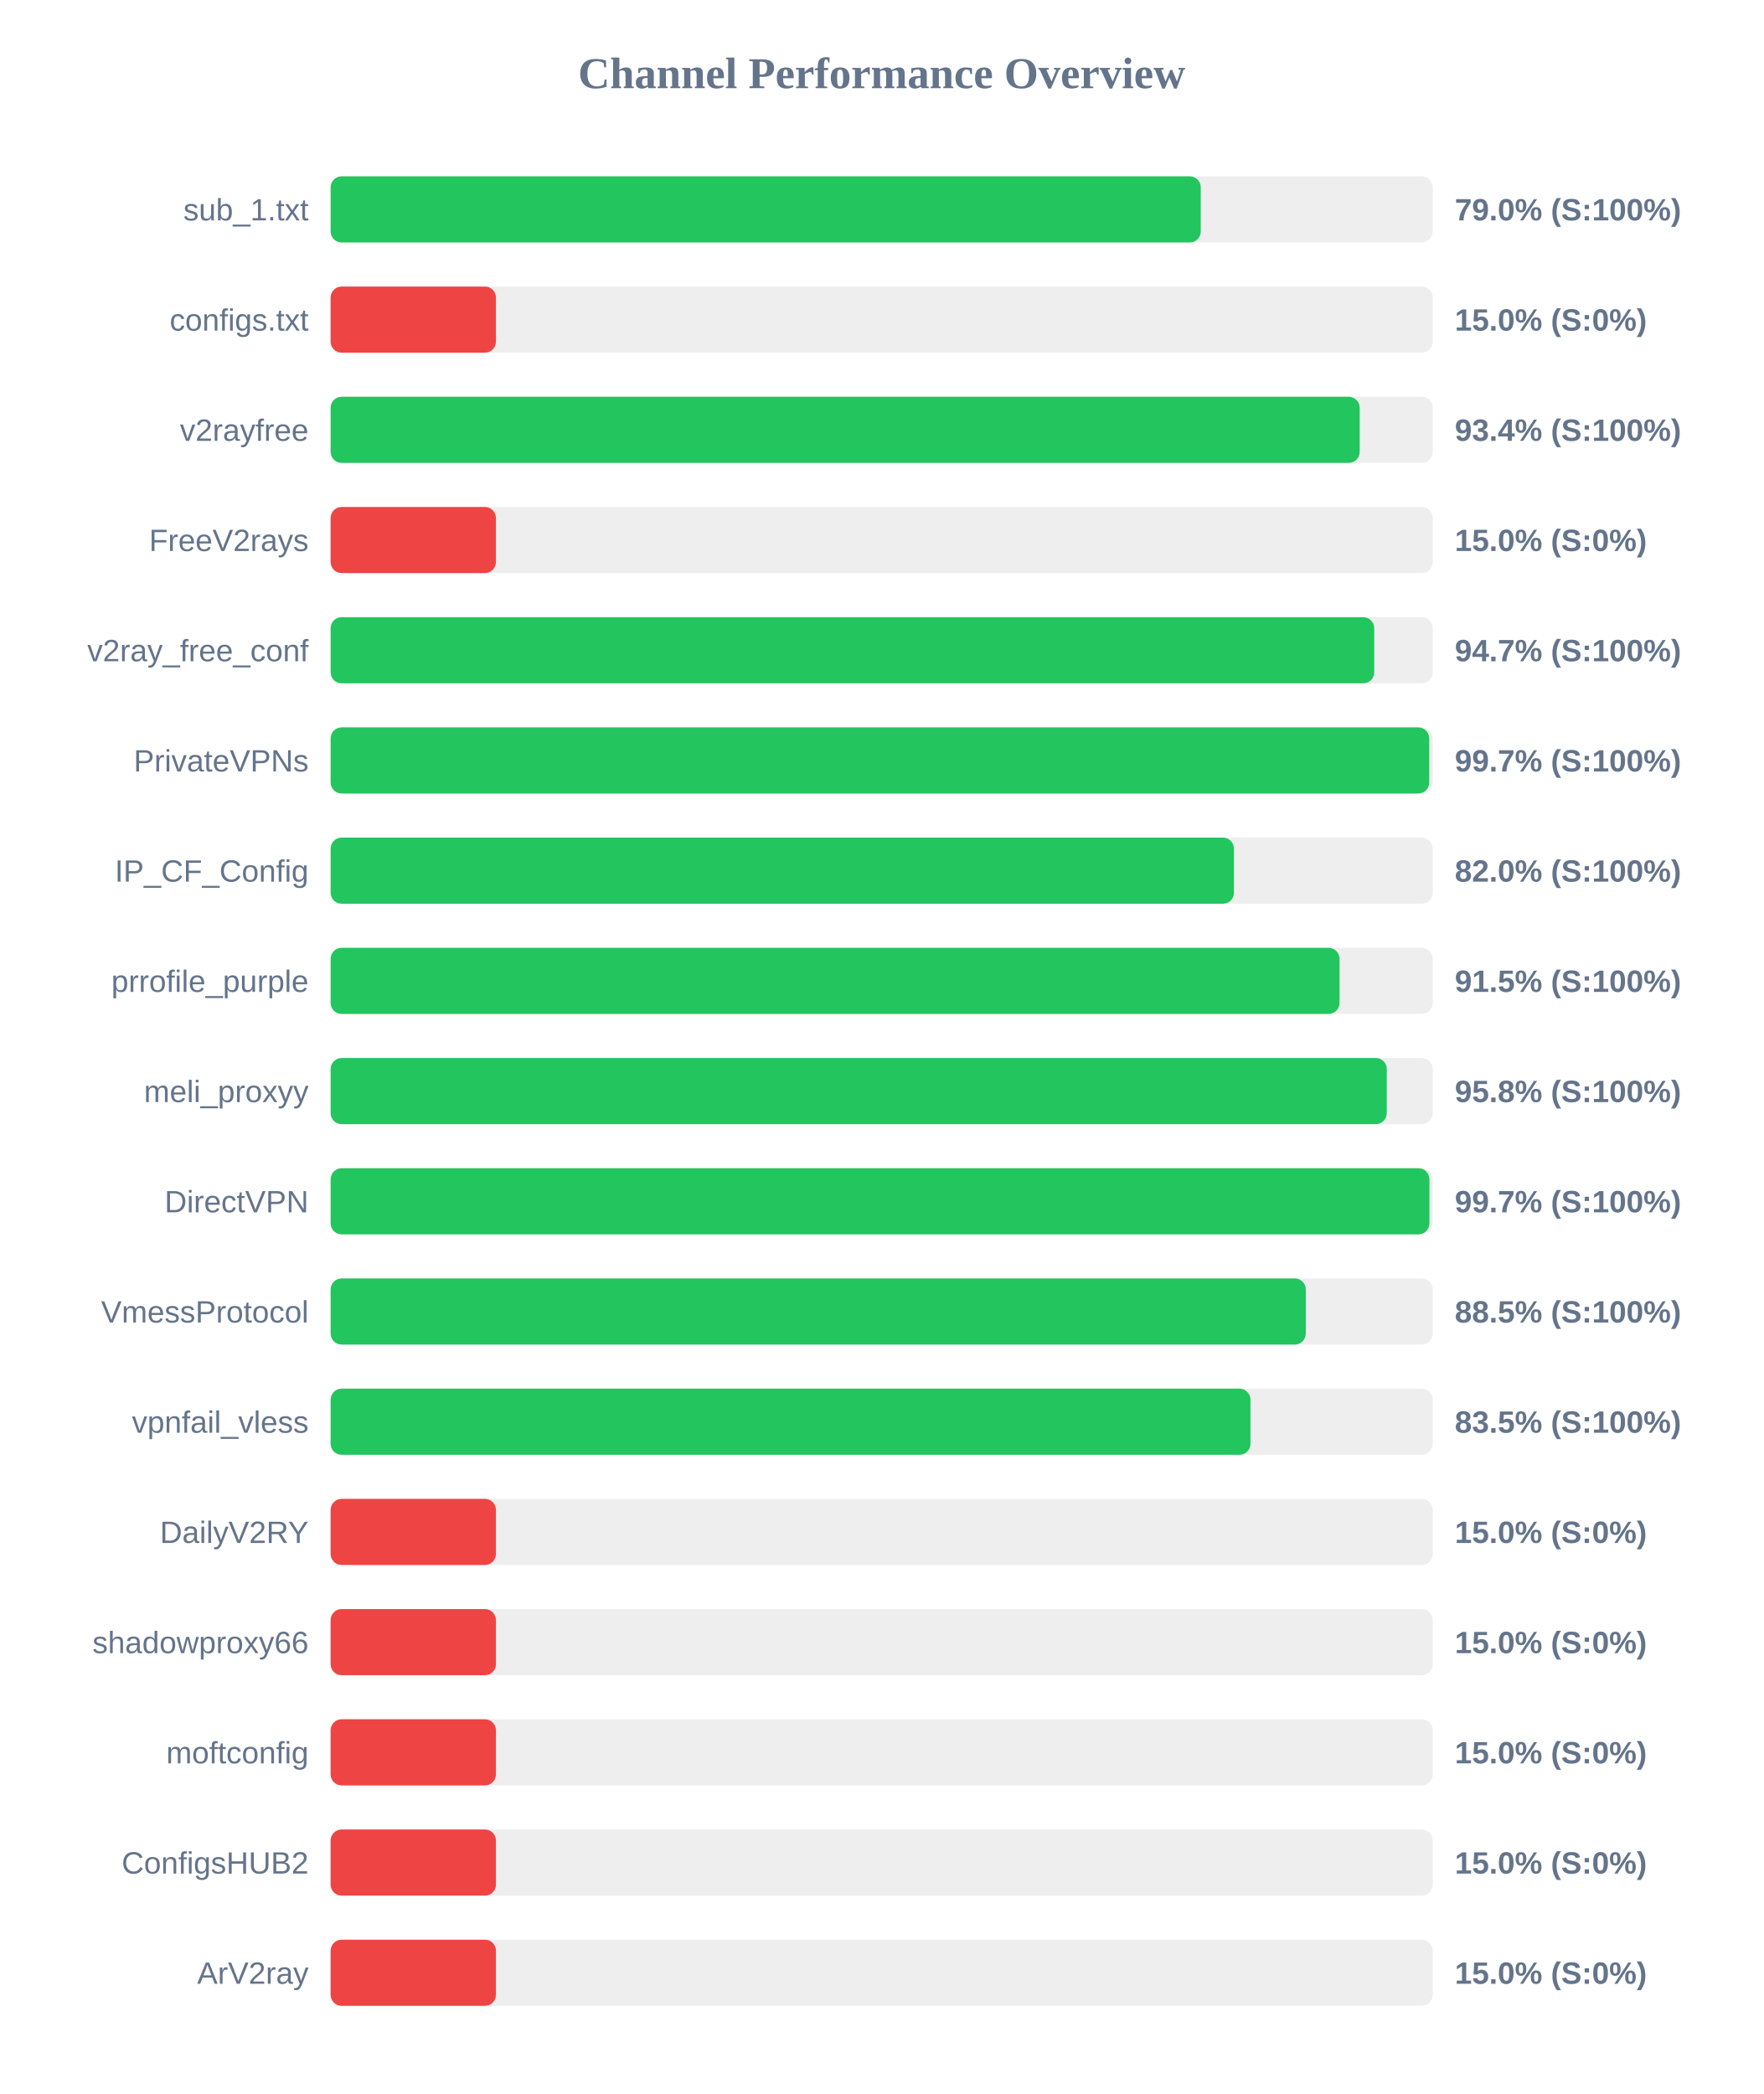
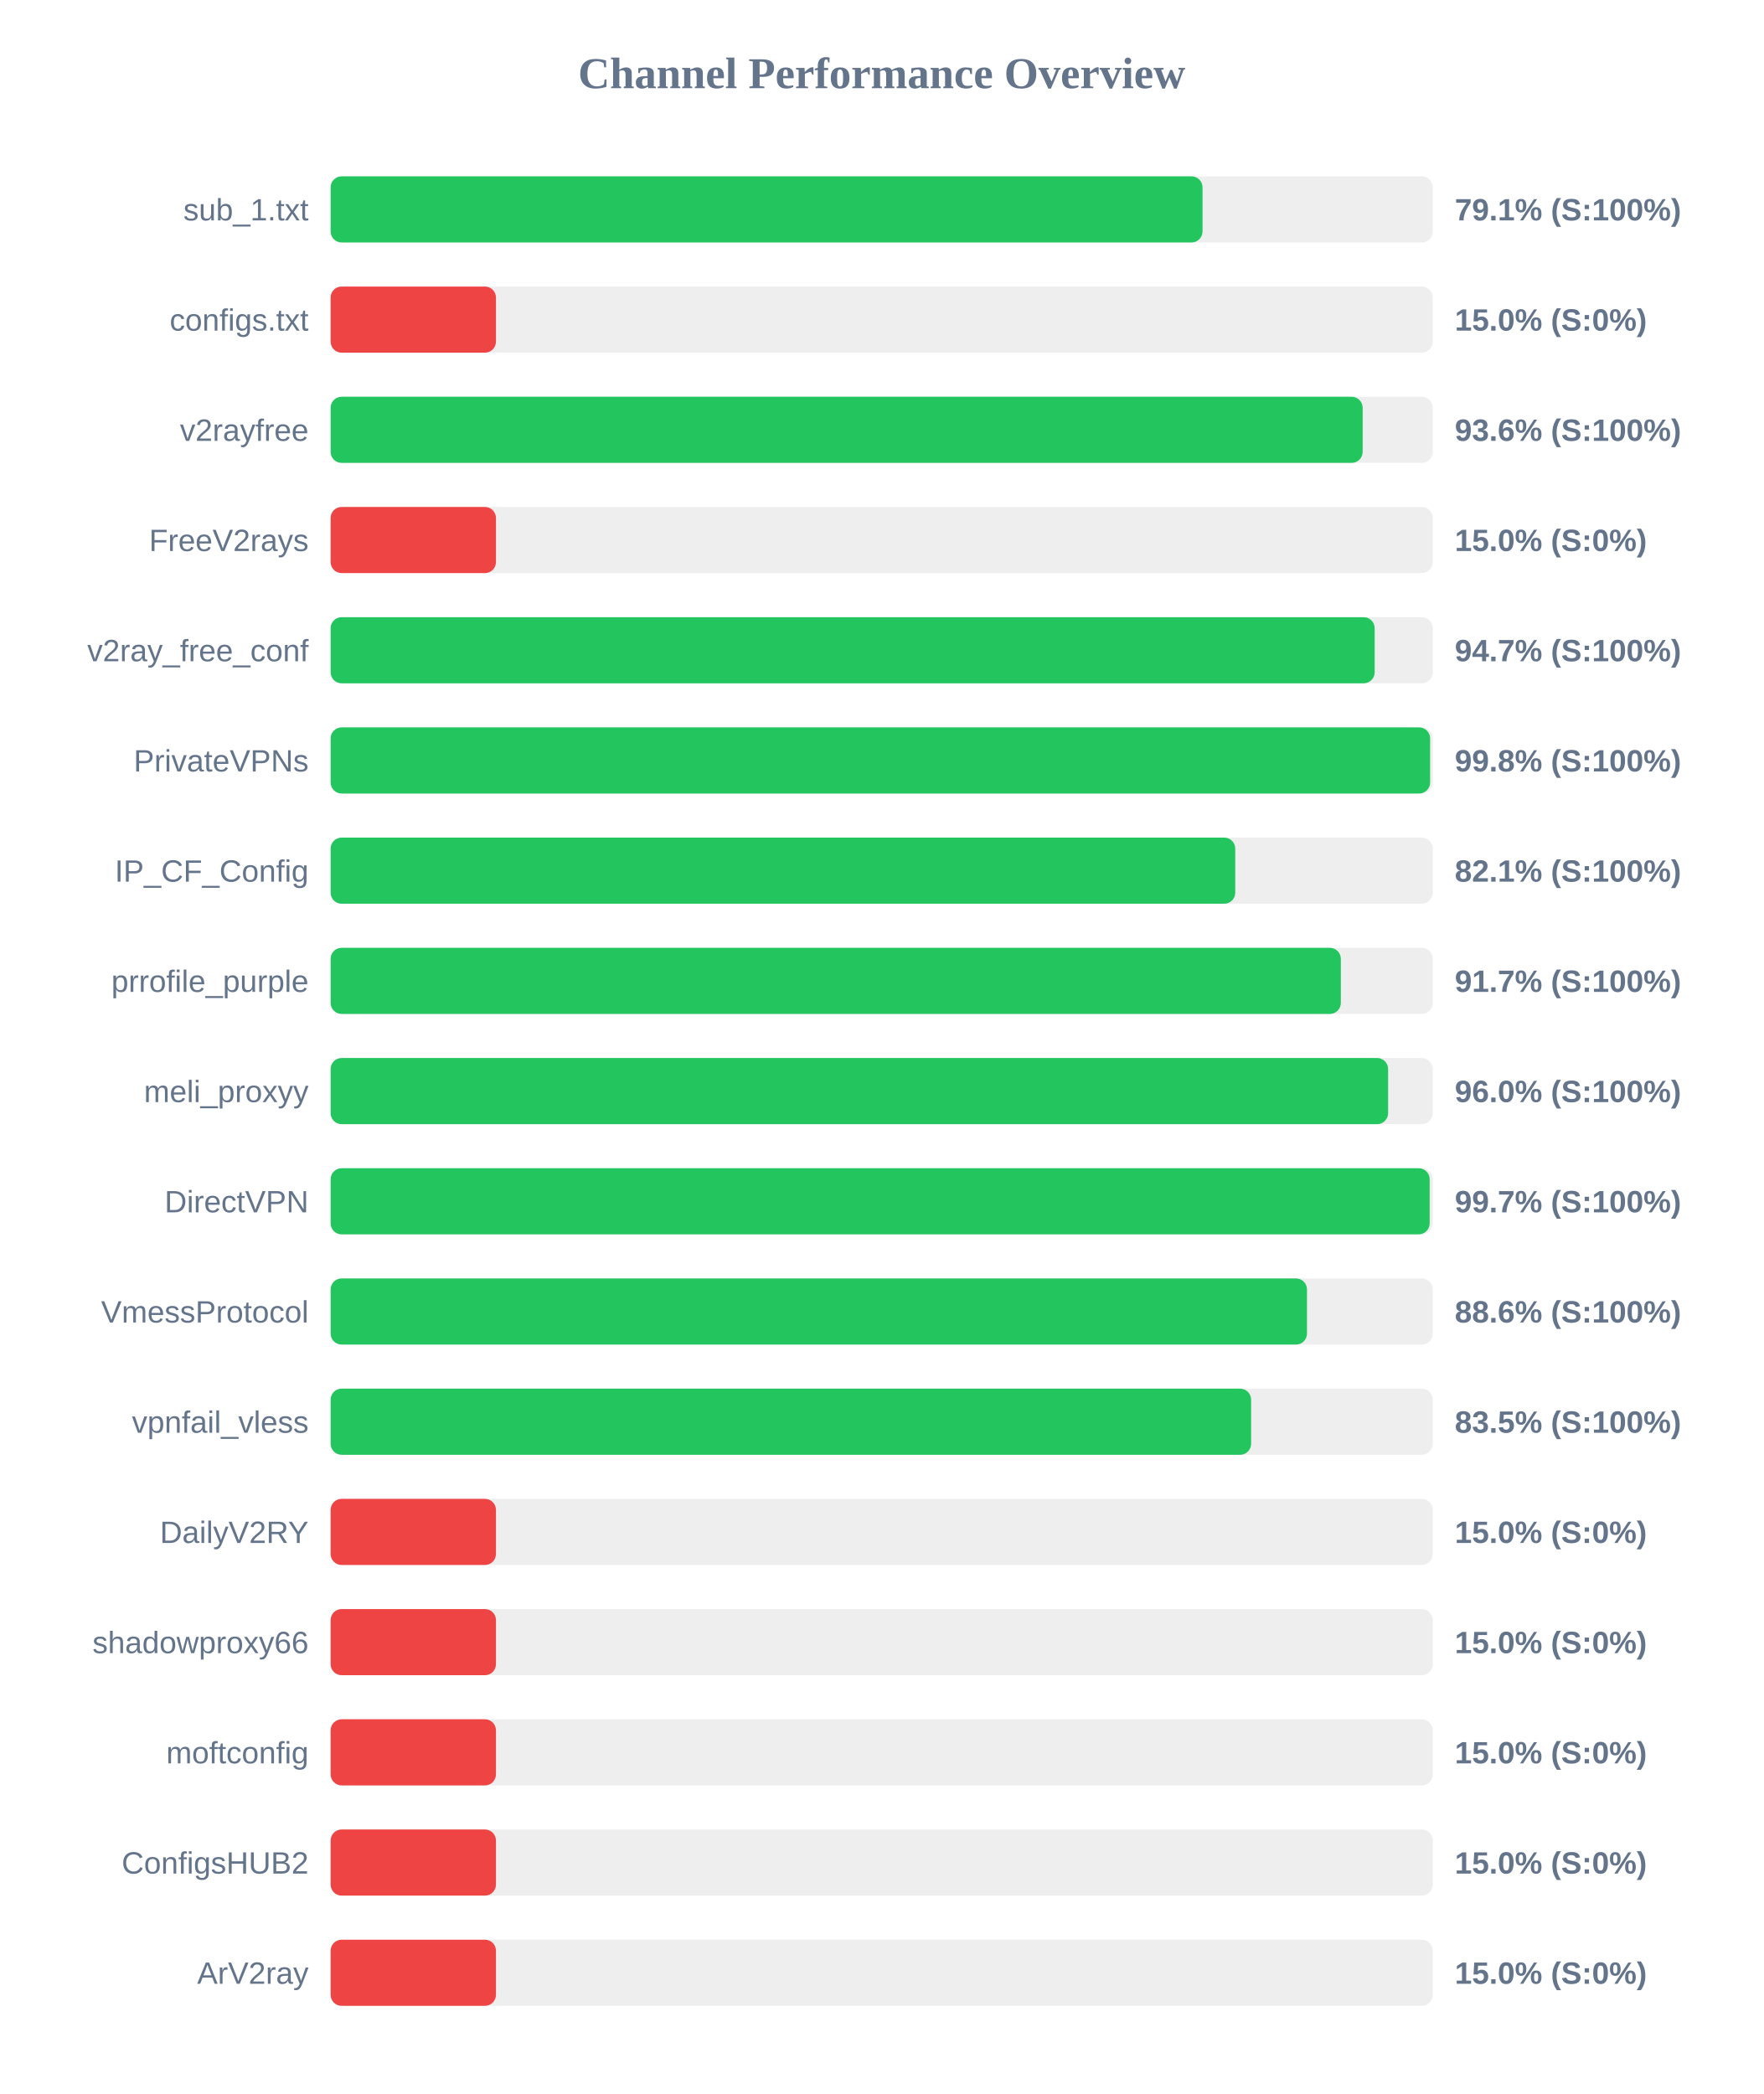
<svg xmlns="http://www.w3.org/2000/svg" width="800" height="950" version="1.1">
  <style>
        .row { font: 14px Arial; fill: #64748b; }
        .score { font: bold 14px Arial; fill: #64748b; }
    </style>
  <text x="400" y="40" text-anchor="middle" font-size="20px" font-weight="bold" fill="#64748b">Channel Performance Overview</text>
  <rect x="150" y="80" width="500" height="30" fill="#eee" rx="5" />
-   <rect x="150" y="80" width="394.75" height="30" fill="#22c55e" rx="5" />
+   <rect x="150" y="80" width="395.55" height="30" fill="#22c55e" rx="5" />
  <text x="140" y="100" text-anchor="end" class="row">sub_1.txt</text>
-   <text x="660" y="100" text-anchor="start" class="score">79.0% (S:100%)</text>
+   <text x="660" y="100" text-anchor="start" class="score">79.1% (S:100%)</text>
  <rect x="150" y="130" width="500" height="30" fill="#eee" rx="5" />
  <rect x="150" y="130" width="75.0" height="30" fill="#ef4444" rx="5" />
  <text x="140" y="150" text-anchor="end" class="row">configs.txt</text>
  <text x="660" y="150" text-anchor="start" class="score">15.0% (S:0%)</text>
  <rect x="150" y="180" width="500" height="30" fill="#eee" rx="5" />
-   <rect x="150" y="180" width="466.85" height="30" fill="#22c55e" rx="5" />
+   <rect x="150" y="180" width="468.2" height="30" fill="#22c55e" rx="5" />
  <text x="140" y="200" text-anchor="end" class="row">v2rayfree</text>
-   <text x="660" y="200" text-anchor="start" class="score">93.4% (S:100%)</text>
+   <text x="660" y="200" text-anchor="start" class="score">93.6% (S:100%)</text>
  <rect x="150" y="230" width="500" height="30" fill="#eee" rx="5" />
  <rect x="150" y="230" width="75.0" height="30" fill="#ef4444" rx="5" />
  <text x="140" y="250" text-anchor="end" class="row">FreeV2rays</text>
  <text x="660" y="250" text-anchor="start" class="score">15.0% (S:0%)</text>
  <rect x="150" y="280" width="500" height="30" fill="#eee" rx="5" />
-   <rect x="150" y="280" width="473.45" height="30" fill="#22c55e" rx="5" />
+   <rect x="150" y="280" width="473.65" height="30" fill="#22c55e" rx="5" />
  <text x="140" y="300" text-anchor="end" class="row">v2ray_free_conf</text>
  <text x="660" y="300" text-anchor="start" class="score">94.7% (S:100%)</text>
  <rect x="150" y="330" width="500" height="30" fill="#eee" rx="5" />
-   <rect x="150" y="330" width="498.4" height="30" fill="#22c55e" rx="5" />
+   <rect x="150" y="330" width="498.8" height="30" fill="#22c55e" rx="5" />
  <text x="140" y="350" text-anchor="end" class="row">PrivateVPNs</text>
-   <text x="660" y="350" text-anchor="start" class="score">99.7% (S:100%)</text>
+   <text x="660" y="350" text-anchor="start" class="score">99.8% (S:100%)</text>
  <rect x="150" y="380" width="500" height="30" fill="#eee" rx="5" />
-   <rect x="150" y="380" width="409.8" height="30" fill="#22c55e" rx="5" />
+   <rect x="150" y="380" width="410.4" height="30" fill="#22c55e" rx="5" />
  <text x="140" y="400" text-anchor="end" class="row">IP_CF_Config</text>
-   <text x="660" y="400" text-anchor="start" class="score">82.0% (S:100%)</text>
+   <text x="660" y="400" text-anchor="start" class="score">82.1% (S:100%)</text>
  <rect x="150" y="430" width="500" height="30" fill="#eee" rx="5" />
-   <rect x="150" y="430" width="457.7" height="30" fill="#22c55e" rx="5" />
+   <rect x="150" y="430" width="458.3" height="30" fill="#22c55e" rx="5" />
  <text x="140" y="450" text-anchor="end" class="row">prrofile_purple</text>
-   <text x="660" y="450" text-anchor="start" class="score">91.5% (S:100%)</text>
+   <text x="660" y="450" text-anchor="start" class="score">91.7% (S:100%)</text>
  <rect x="150" y="480" width="500" height="30" fill="#eee" rx="5" />
-   <rect x="150" y="480" width="479.15" height="30" fill="#22c55e" rx="5" />
+   <rect x="150" y="480" width="479.75" height="30" fill="#22c55e" rx="5" />
  <text x="140" y="500" text-anchor="end" class="row">meli_proxyy</text>
-   <text x="660" y="500" text-anchor="start" class="score">95.8% (S:100%)</text>
+   <text x="660" y="500" text-anchor="start" class="score">96.0% (S:100%)</text>
  <rect x="150" y="530" width="500" height="30" fill="#eee" rx="5" />
-   <rect x="150" y="530" width="498.5" height="30" fill="#22c55e" rx="5" />
+   <rect x="150" y="530" width="498.6" height="30" fill="#22c55e" rx="5" />
  <text x="140" y="550" text-anchor="end" class="row">DirectVPN</text>
  <text x="660" y="550" text-anchor="start" class="score">99.7% (S:100%)</text>
  <rect x="150" y="580" width="500" height="30" fill="#eee" rx="5" />
-   <rect x="150" y="580" width="442.4" height="30" fill="#22c55e" rx="5" />
+   <rect x="150" y="580" width="442.95" height="30" fill="#22c55e" rx="5" />
  <text x="140" y="600" text-anchor="end" class="row">VmessProtocol</text>
-   <text x="660" y="600" text-anchor="start" class="score">88.5% (S:100%)</text>
+   <text x="660" y="600" text-anchor="start" class="score">88.6% (S:100%)</text>
  <rect x="150" y="630" width="500" height="30" fill="#eee" rx="5" />
-   <rect x="150" y="630" width="417.3" height="30" fill="#22c55e" rx="5" />
+   <rect x="150" y="630" width="417.6" height="30" fill="#22c55e" rx="5" />
  <text x="140" y="650" text-anchor="end" class="row">vpnfail_vless</text>
  <text x="660" y="650" text-anchor="start" class="score">83.5% (S:100%)</text>
  <rect x="150" y="680" width="500" height="30" fill="#eee" rx="5" />
  <rect x="150" y="680" width="75.0" height="30" fill="#ef4444" rx="5" />
  <text x="140" y="700" text-anchor="end" class="row">DailyV2RY</text>
  <text x="660" y="700" text-anchor="start" class="score">15.0% (S:0%)</text>
  <rect x="150" y="730" width="500" height="30" fill="#eee" rx="5" />
  <rect x="150" y="730" width="75.0" height="30" fill="#ef4444" rx="5" />
  <text x="140" y="750" text-anchor="end" class="row">shadowproxy66</text>
  <text x="660" y="750" text-anchor="start" class="score">15.0% (S:0%)</text>
  <rect x="150" y="780" width="500" height="30" fill="#eee" rx="5" />
  <rect x="150" y="780" width="75.0" height="30" fill="#ef4444" rx="5" />
  <text x="140" y="800" text-anchor="end" class="row">moftconfig</text>
  <text x="660" y="800" text-anchor="start" class="score">15.0% (S:0%)</text>
  <rect x="150" y="830" width="500" height="30" fill="#eee" rx="5" />
  <rect x="150" y="830" width="75.0" height="30" fill="#ef4444" rx="5" />
  <text x="140" y="850" text-anchor="end" class="row">ConfigsHUB2</text>
  <text x="660" y="850" text-anchor="start" class="score">15.0% (S:0%)</text>
  <rect x="150" y="880" width="500" height="30" fill="#eee" rx="5" />
  <rect x="150" y="880" width="75.0" height="30" fill="#ef4444" rx="5" />
  <text x="140" y="900" text-anchor="end" class="row">ArV2ray</text>
  <text x="660" y="900" text-anchor="start" class="score">15.0% (S:0%)</text>
</svg>
